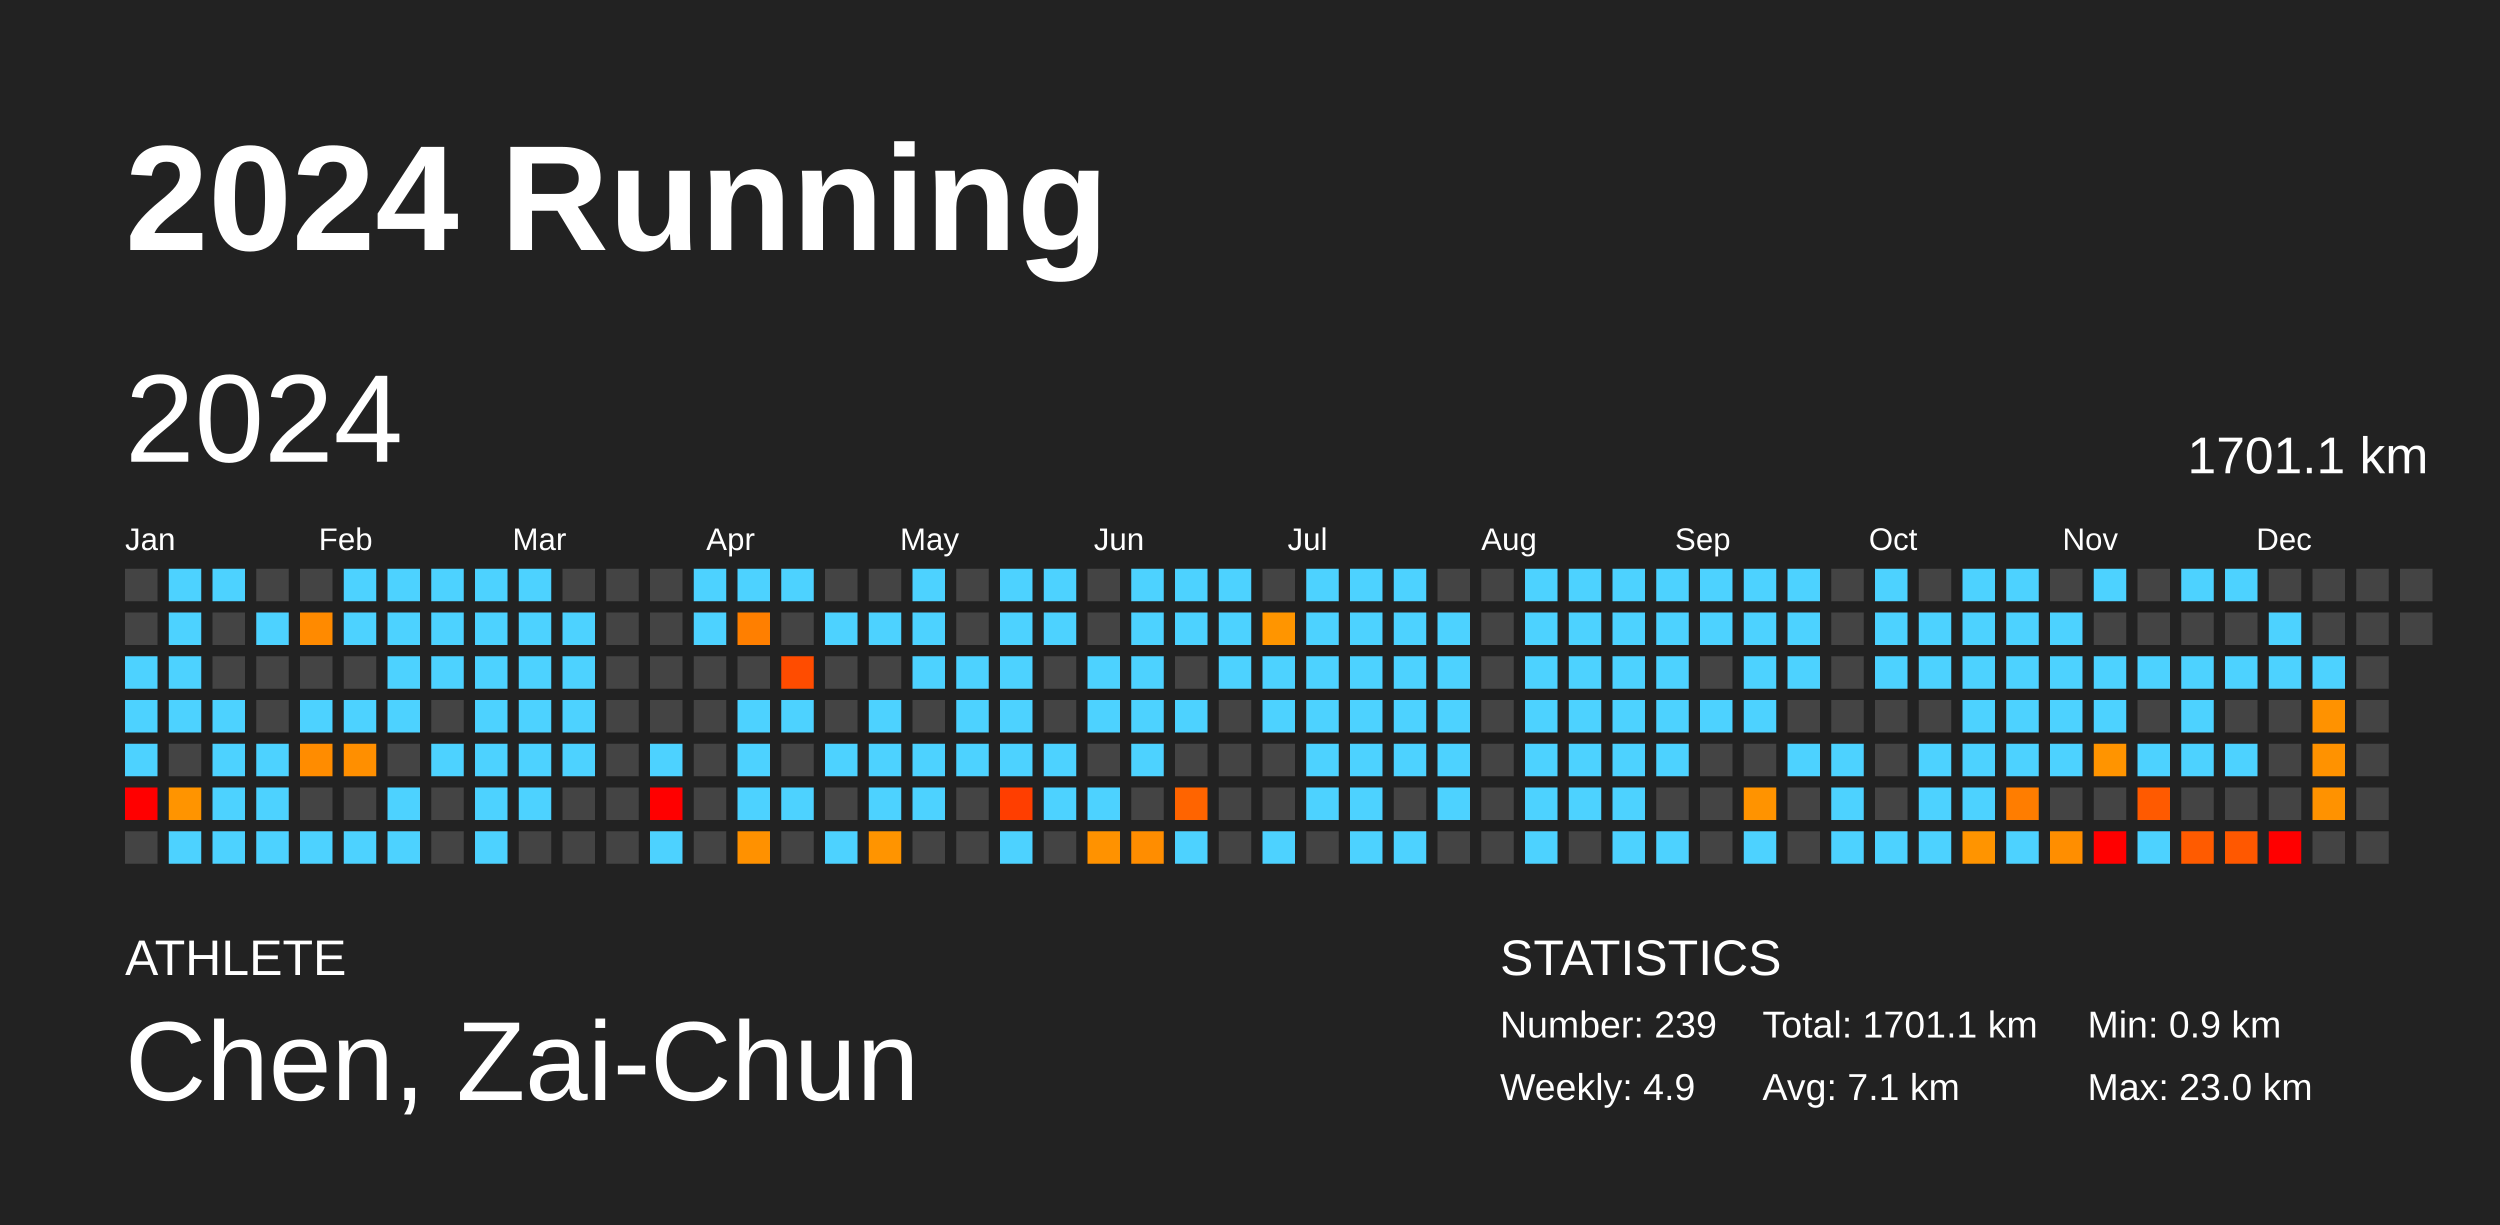
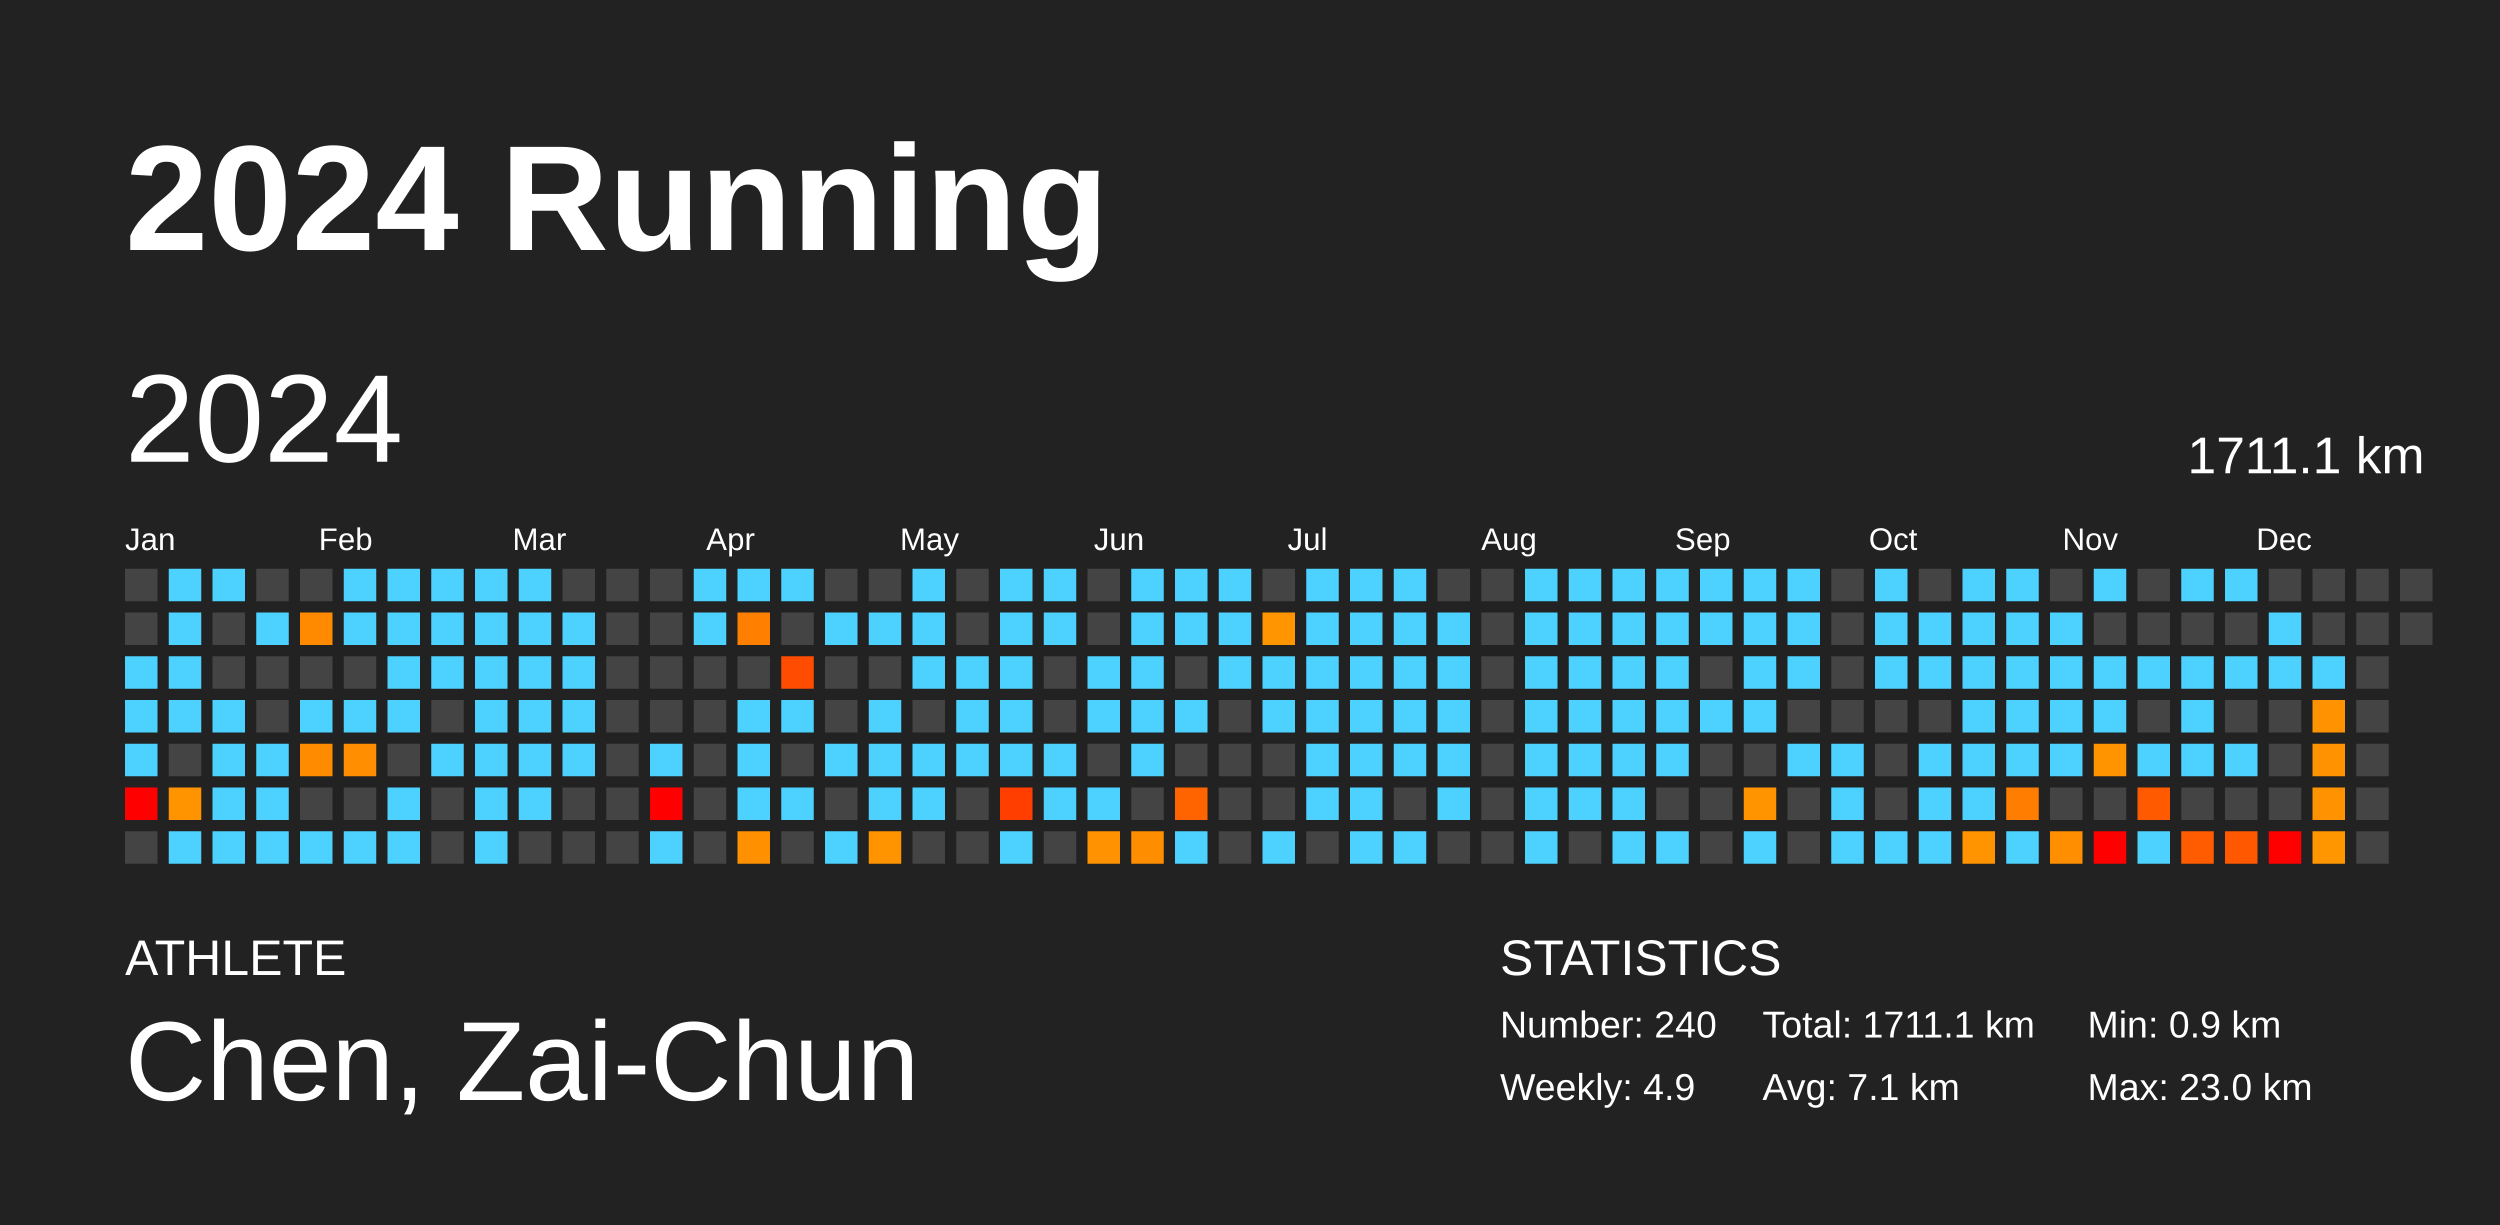
<svg xmlns="http://www.w3.org/2000/svg" baseProfile="full" height="98mm" version="1.1" viewBox="0,0,200,98" width="200mm">
  <defs />
  <rect fill="#222222" height="98" width="200" x="0" y="0" />
  <text fill="#FFFFFF" style="font-size:12px; font-family:Arial; font-weight:bold;" x="10" y="20">2024 Running</text>
  <text fill="#FFFFFF" style="font-size:4px; font-family:Arial" x="10" y="78">ATHLETE</text>
  <text fill="#FFFFFF" style="font-size:9px; font-family:Arial" x="10" y="88">Chen, Zai-Chun</text>
  <text fill="#FFFFFF" style="font-size:4px; font-family:Arial" x="120" y="78">STATISTICS</text>
-   <text fill="#FFFFFF" style="font-size:3px; font-family:Arial" x="120" y="83">Number: 239</text>
+   <text fill="#FFFFFF" style="font-size:3px; font-family:Arial" x="120" y="83">Number: 240</text>
  <text fill="#FFFFFF" style="font-size:3px; font-family:Arial" x="120" y="88">Weekly: 4.9</text>
-   <text fill="#FFFFFF" style="font-size:3px; font-family:Arial" x="141" y="83">Total: 1701.1 km</text>
+   <text fill="#FFFFFF" style="font-size:3px; font-family:Arial" x="141" y="83">Total: 1711.1 km</text>
  <text fill="#FFFFFF" style="font-size:3px; font-family:Arial" x="141" y="88">Avg: 7.1 km</text>
  <text fill="#FFFFFF" style="font-size:3px; font-family:Arial" x="167" y="83">Min: 0.9 km</text>
  <text fill="#FFFFFF" style="font-size:3px; font-family:Arial" x="167" y="88">Max: 23.0 km</text>
  <text dominant-baseline="hanging" fill="#FFFFFF" style="font-size:10.0px; font-family:Arial;" x="10" y="30">2024</text>
-   <text dominant-baseline="hanging" fill="#FFFFFF" style="font-size:4.125px; font-family:Arial;" x="175" y="35">1701.1 km</text>
+   <text dominant-baseline="hanging" fill="#FFFFFF" style="font-size:4.125px; font-family:Arial;" x="175" y="35">1711.1 km</text>
  <text fill="#FFFFFF" style="font-size:2.5px; font-family:Arial" x="10.0" y="44">Jan</text>
  <text fill="#FFFFFF" style="font-size:2.5px; font-family:Arial" x="25.5" y="44">Feb</text>
  <text fill="#FFFFFF" style="font-size:2.5px; font-family:Arial" x="41.0" y="44">Mar</text>
  <text fill="#FFFFFF" style="font-size:2.5px; font-family:Arial" x="56.5" y="44">Apr</text>
  <text fill="#FFFFFF" style="font-size:2.5px; font-family:Arial" x="72.0" y="44">May</text>
  <text fill="#FFFFFF" style="font-size:2.5px; font-family:Arial" x="87.5" y="44">Jun</text>
  <text fill="#FFFFFF" style="font-size:2.5px; font-family:Arial" x="103.0" y="44">Jul</text>
  <text fill="#FFFFFF" style="font-size:2.5px; font-family:Arial" x="118.5" y="44">Aug</text>
  <text fill="#FFFFFF" style="font-size:2.5px; font-family:Arial" x="134.0" y="44">Sep</text>
  <text fill="#FFFFFF" style="font-size:2.5px; font-family:Arial" x="149.5" y="44">Oct</text>
  <text fill="#FFFFFF" style="font-size:2.5px; font-family:Arial" x="165.0" y="44">Nov</text>
  <text fill="#FFFFFF" style="font-size:2.5px; font-family:Arial" x="180.5" y="44">Dec</text>
  <rect fill="#444444" height="2.6" width="2.6" x="10.0" y="45.5" />
  <rect fill="#444444" height="2.6" width="2.6" x="10.0" y="49.0" />
  <rect fill="#4dd2ff" height="2.6" width="2.6" x="10.0" y="52.5" />
  <rect fill="#4dd2ff" height="2.6" width="2.6" x="10.0" y="56.0" />
  <rect fill="#4dd2ff" height="2.6" width="2.6" x="10.0" y="59.5" />
  <rect fill="red" height="2.6" width="2.6" x="10.0" y="63.0" />
  <rect fill="#444444" height="2.6" width="2.6" x="10.0" y="66.5" />
  <rect fill="#4dd2ff" height="2.6" width="2.6" x="13.5" y="45.5" />
  <rect fill="#4dd2ff" height="2.6" width="2.6" x="13.5" y="49.0" />
  <rect fill="#4dd2ff" height="2.6" width="2.6" x="13.5" y="52.5" />
  <rect fill="#4dd2ff" height="2.6" width="2.6" x="13.5" y="56.0" />
  <rect fill="#444444" height="2.6" width="2.6" x="13.5" y="59.5" />
  <rect fill="#ff9400" height="2.6" width="2.6" x="13.5" y="63.0" />
  <rect fill="#4dd2ff" height="2.6" width="2.6" x="13.5" y="66.5" />
  <rect fill="#4dd2ff" height="2.6" width="2.6" x="17.0" y="45.5" />
  <rect fill="#444444" height="2.6" width="2.6" x="17.0" y="49.0" />
  <rect fill="#444444" height="2.6" width="2.6" x="17.0" y="52.5" />
  <rect fill="#4dd2ff" height="2.6" width="2.6" x="17.0" y="56.0" />
  <rect fill="#4dd2ff" height="2.6" width="2.6" x="17.0" y="59.5" />
  <rect fill="#4dd2ff" height="2.6" width="2.6" x="17.0" y="63.0" />
  <rect fill="#4dd2ff" height="2.6" width="2.6" x="17.0" y="66.5" />
  <rect fill="#444444" height="2.6" width="2.6" x="20.5" y="45.5" />
  <rect fill="#4dd2ff" height="2.6" width="2.6" x="20.5" y="49.0" />
  <rect fill="#444444" height="2.6" width="2.6" x="20.5" y="52.5" />
  <rect fill="#444444" height="2.6" width="2.6" x="20.5" y="56.0" />
  <rect fill="#4dd2ff" height="2.6" width="2.6" x="20.5" y="59.5" />
  <rect fill="#4dd2ff" height="2.6" width="2.6" x="20.5" y="63.0" />
  <rect fill="#4dd2ff" height="2.6" width="2.6" x="20.5" y="66.5" />
  <rect fill="#444444" height="2.6" width="2.6" x="24.0" y="45.5" />
  <rect fill="#ff8a00" height="2.6" width="2.6" x="24.0" y="49.0" />
  <rect fill="#444444" height="2.6" width="2.6" x="24.0" y="52.5" />
  <rect fill="#4dd2ff" height="2.6" width="2.6" x="24.0" y="56.0" />
  <rect fill="#ff8c00" height="2.6" width="2.6" x="24.0" y="59.5" />
  <rect fill="#444444" height="2.6" width="2.6" x="24.0" y="63.0" />
  <rect fill="#4dd2ff" height="2.6" width="2.6" x="24.0" y="66.5" />
  <rect fill="#4dd2ff" height="2.6" width="2.6" x="27.5" y="45.5" />
  <rect fill="#4dd2ff" height="2.6" width="2.6" x="27.5" y="49.0" />
  <rect fill="#444444" height="2.6" width="2.6" x="27.5" y="52.5" />
  <rect fill="#4dd2ff" height="2.6" width="2.6" x="27.5" y="56.0" />
  <rect fill="#ff8f00" height="2.6" width="2.6" x="27.5" y="59.5" />
  <rect fill="#444444" height="2.6" width="2.6" x="27.5" y="63.0" />
  <rect fill="#4dd2ff" height="2.6" width="2.6" x="27.5" y="66.5" />
  <rect fill="#4dd2ff" height="2.6" width="2.6" x="31.0" y="45.5" />
  <rect fill="#4dd2ff" height="2.6" width="2.6" x="31.0" y="49.0" />
  <rect fill="#4dd2ff" height="2.6" width="2.6" x="31.0" y="52.5" />
  <rect fill="#4dd2ff" height="2.6" width="2.6" x="31.0" y="56.0" />
  <rect fill="#444444" height="2.6" width="2.6" x="31.0" y="59.5" />
  <rect fill="#4dd2ff" height="2.6" width="2.6" x="31.0" y="63.0" />
  <rect fill="#4dd2ff" height="2.6" width="2.6" x="31.0" y="66.5" />
  <rect fill="#4dd2ff" height="2.6" width="2.6" x="34.5" y="45.5" />
  <rect fill="#4dd2ff" height="2.6" width="2.6" x="34.5" y="49.0" />
  <rect fill="#4dd2ff" height="2.6" width="2.6" x="34.5" y="52.5" />
  <rect fill="#444444" height="2.6" width="2.6" x="34.5" y="56.0" />
  <rect fill="#4dd2ff" height="2.6" width="2.6" x="34.5" y="59.5" />
  <rect fill="#444444" height="2.6" width="2.6" x="34.5" y="63.0" />
  <rect fill="#444444" height="2.6" width="2.6" x="34.5" y="66.5" />
  <rect fill="#4dd2ff" height="2.6" width="2.6" x="38.0" y="45.5" />
  <rect fill="#4dd2ff" height="2.6" width="2.6" x="38.0" y="49.0" />
  <rect fill="#4dd2ff" height="2.6" width="2.6" x="38.0" y="52.5" />
  <rect fill="#4dd2ff" height="2.6" width="2.6" x="38.0" y="56.0" />
  <rect fill="#4dd2ff" height="2.6" width="2.6" x="38.0" y="59.5" />
  <rect fill="#4dd2ff" height="2.6" width="2.6" x="38.0" y="63.0" />
  <rect fill="#4dd2ff" height="2.6" width="2.6" x="38.0" y="66.5" />
  <rect fill="#4dd2ff" height="2.6" width="2.6" x="41.5" y="45.5" />
  <rect fill="#4dd2ff" height="2.6" width="2.6" x="41.5" y="49.0" />
  <rect fill="#4dd2ff" height="2.6" width="2.6" x="41.5" y="52.5" />
  <rect fill="#4dd2ff" height="2.6" width="2.6" x="41.5" y="56.0" />
  <rect fill="#4dd2ff" height="2.6" width="2.6" x="41.5" y="59.5" />
  <rect fill="#4dd2ff" height="2.6" width="2.6" x="41.5" y="63.0" />
  <rect fill="#444444" height="2.6" width="2.6" x="41.5" y="66.5" />
  <rect fill="#444444" height="2.6" width="2.6" x="45.0" y="45.5" />
  <rect fill="#4dd2ff" height="2.6" width="2.6" x="45.0" y="49.0" />
  <rect fill="#4dd2ff" height="2.6" width="2.6" x="45.0" y="52.5" />
  <rect fill="#4dd2ff" height="2.6" width="2.6" x="45.0" y="56.0" />
  <rect fill="#4dd2ff" height="2.6" width="2.6" x="45.0" y="59.5" />
  <rect fill="#444444" height="2.6" width="2.6" x="45.0" y="63.0" />
  <rect fill="#444444" height="2.6" width="2.6" x="45.0" y="66.5" />
  <rect fill="#444444" height="2.6" width="2.6" x="48.5" y="45.5" />
  <rect fill="#444444" height="2.6" width="2.6" x="48.5" y="49.0" />
  <rect fill="#444444" height="2.6" width="2.6" x="48.5" y="52.5" />
  <rect fill="#444444" height="2.6" width="2.6" x="48.5" y="56.0" />
  <rect fill="#444444" height="2.6" width="2.6" x="48.5" y="59.5" />
  <rect fill="#444444" height="2.6" width="2.6" x="48.5" y="63.0" />
  <rect fill="#444444" height="2.6" width="2.6" x="48.5" y="66.5" />
  <rect fill="#444444" height="2.6" width="2.6" x="52.0" y="45.5" />
  <rect fill="#444444" height="2.6" width="2.6" x="52.0" y="49.0" />
  <rect fill="#444444" height="2.6" width="2.6" x="52.0" y="52.5" />
  <rect fill="#444444" height="2.6" width="2.6" x="52.0" y="56.0" />
  <rect fill="#4dd2ff" height="2.6" width="2.6" x="52.0" y="59.5" />
  <rect fill="red" height="2.6" width="2.6" x="52.0" y="63.0" />
  <rect fill="#4dd2ff" height="2.6" width="2.6" x="52.0" y="66.5" />
  <rect fill="#4dd2ff" height="2.6" width="2.6" x="55.5" y="45.5" />
  <rect fill="#4dd2ff" height="2.6" width="2.6" x="55.5" y="49.0" />
  <rect fill="#444444" height="2.6" width="2.6" x="55.5" y="52.5" />
  <rect fill="#444444" height="2.6" width="2.6" x="55.5" y="56.0" />
  <rect fill="#444444" height="2.6" width="2.6" x="55.5" y="59.5" />
  <rect fill="#444444" height="2.6" width="2.6" x="55.5" y="63.0" />
  <rect fill="#444444" height="2.6" width="2.6" x="55.5" y="66.5" />
  <rect fill="#4dd2ff" height="2.6" width="2.6" x="59.0" y="45.5" />
  <rect fill="#ff7f00" height="2.6" width="2.6" x="59.0" y="49.0" />
  <rect fill="#444444" height="2.6" width="2.6" x="59.0" y="52.5" />
  <rect fill="#4dd2ff" height="2.6" width="2.6" x="59.0" y="56.0" />
  <rect fill="#4dd2ff" height="2.6" width="2.6" x="59.0" y="59.5" />
  <rect fill="#4dd2ff" height="2.6" width="2.6" x="59.0" y="63.0" />
  <rect fill="#ff9100" height="2.6" width="2.6" x="59.0" y="66.5" />
  <rect fill="#4dd2ff" height="2.6" width="2.6" x="62.5" y="45.5" />
  <rect fill="#444444" height="2.6" width="2.6" x="62.5" y="49.0" />
  <rect fill="#ff4c00" height="2.6" width="2.6" x="62.5" y="52.5" />
  <rect fill="#4dd2ff" height="2.6" width="2.6" x="62.5" y="56.0" />
  <rect fill="#444444" height="2.6" width="2.6" x="62.5" y="59.5" />
  <rect fill="#4dd2ff" height="2.6" width="2.6" x="62.5" y="63.0" />
  <rect fill="#444444" height="2.6" width="2.6" x="62.5" y="66.5" />
  <rect fill="#444444" height="2.6" width="2.6" x="66.0" y="45.5" />
  <rect fill="#4dd2ff" height="2.6" width="2.6" x="66.0" y="49.0" />
  <rect fill="#444444" height="2.6" width="2.6" x="66.0" y="52.5" />
  <rect fill="#444444" height="2.6" width="2.6" x="66.0" y="56.0" />
  <rect fill="#4dd2ff" height="2.6" width="2.6" x="66.0" y="59.5" />
  <rect fill="#444444" height="2.6" width="2.6" x="66.0" y="63.0" />
  <rect fill="#4dd2ff" height="2.6" width="2.6" x="66.0" y="66.5" />
  <rect fill="#444444" height="2.6" width="2.6" x="69.5" y="45.5" />
  <rect fill="#4dd2ff" height="2.6" width="2.6" x="69.5" y="49.0" />
  <rect fill="#444444" height="2.6" width="2.6" x="69.5" y="52.5" />
  <rect fill="#4dd2ff" height="2.6" width="2.6" x="69.5" y="56.0" />
  <rect fill="#4dd2ff" height="2.6" width="2.6" x="69.5" y="59.5" />
  <rect fill="#4dd2ff" height="2.6" width="2.6" x="69.5" y="63.0" />
  <rect fill="#ff9400" height="2.6" width="2.6" x="69.5" y="66.5" />
  <rect fill="#4dd2ff" height="2.6" width="2.6" x="73.0" y="45.5" />
  <rect fill="#4dd2ff" height="2.6" width="2.6" x="73.0" y="49.0" />
  <rect fill="#4dd2ff" height="2.6" width="2.6" x="73.0" y="52.5" />
  <rect fill="#444444" height="2.6" width="2.6" x="73.0" y="56.0" />
  <rect fill="#4dd2ff" height="2.6" width="2.6" x="73.0" y="59.5" />
  <rect fill="#4dd2ff" height="2.6" width="2.6" x="73.0" y="63.0" />
  <rect fill="#444444" height="2.6" width="2.6" x="73.0" y="66.5" />
  <rect fill="#444444" height="2.6" width="2.6" x="76.5" y="45.5" />
  <rect fill="#444444" height="2.6" width="2.6" x="76.5" y="49.0" />
  <rect fill="#4dd2ff" height="2.6" width="2.6" x="76.5" y="52.5" />
  <rect fill="#4dd2ff" height="2.6" width="2.6" x="76.5" y="56.0" />
  <rect fill="#4dd2ff" height="2.6" width="2.6" x="76.5" y="59.5" />
  <rect fill="#444444" height="2.6" width="2.6" x="76.5" y="63.0" />
  <rect fill="#444444" height="2.6" width="2.6" x="76.5" y="66.5" />
  <rect fill="#4dd2ff" height="2.6" width="2.6" x="80.0" y="45.5" />
  <rect fill="#4dd2ff" height="2.6" width="2.6" x="80.0" y="49.0" />
  <rect fill="#4dd2ff" height="2.6" width="2.6" x="80.0" y="52.5" />
  <rect fill="#4dd2ff" height="2.6" width="2.6" x="80.0" y="56.0" />
  <rect fill="#4dd2ff" height="2.6" width="2.6" x="80.0" y="59.5" />
  <rect fill="#ff3e00" height="2.6" width="2.6" x="80.0" y="63.0" />
  <rect fill="#4dd2ff" height="2.6" width="2.6" x="80.0" y="66.5" />
  <rect fill="#4dd2ff" height="2.6" width="2.6" x="83.5" y="45.5" />
  <rect fill="#4dd2ff" height="2.6" width="2.6" x="83.5" y="49.0" />
  <rect fill="#444444" height="2.6" width="2.6" x="83.5" y="52.5" />
  <rect fill="#444444" height="2.6" width="2.6" x="83.5" y="56.0" />
  <rect fill="#4dd2ff" height="2.6" width="2.6" x="83.5" y="59.5" />
  <rect fill="#4dd2ff" height="2.6" width="2.6" x="83.5" y="63.0" />
  <rect fill="#444444" height="2.6" width="2.6" x="83.5" y="66.5" />
  <rect fill="#444444" height="2.6" width="2.6" x="87.0" y="45.5" />
  <rect fill="#444444" height="2.6" width="2.6" x="87.0" y="49.0" />
  <rect fill="#4dd2ff" height="2.6" width="2.6" x="87.0" y="52.5" />
  <rect fill="#4dd2ff" height="2.6" width="2.6" x="87.0" y="56.0" />
  <rect fill="#444444" height="2.6" width="2.6" x="87.0" y="59.5" />
  <rect fill="#4dd2ff" height="2.6" width="2.6" x="87.0" y="63.0" />
  <rect fill="#ff9200" height="2.6" width="2.6" x="87.0" y="66.5" />
  <rect fill="#4dd2ff" height="2.6" width="2.6" x="90.5" y="45.5" />
  <rect fill="#4dd2ff" height="2.6" width="2.6" x="90.5" y="49.0" />
  <rect fill="#4dd2ff" height="2.6" width="2.6" x="90.5" y="52.5" />
  <rect fill="#4dd2ff" height="2.6" width="2.6" x="90.5" y="56.0" />
  <rect fill="#4dd2ff" height="2.6" width="2.6" x="90.5" y="59.5" />
  <rect fill="#444444" height="2.6" width="2.6" x="90.5" y="63.0" />
  <rect fill="#ff8d00" height="2.6" width="2.6" x="90.5" y="66.5" />
  <rect fill="#4dd2ff" height="2.6" width="2.6" x="94.0" y="45.5" />
  <rect fill="#4dd2ff" height="2.6" width="2.6" x="94.0" y="49.0" />
  <rect fill="#444444" height="2.6" width="2.6" x="94.0" y="52.5" />
  <rect fill="#4dd2ff" height="2.6" width="2.6" x="94.0" y="56.0" />
  <rect fill="#444444" height="2.6" width="2.6" x="94.0" y="59.5" />
  <rect fill="#ff6400" height="2.6" width="2.6" x="94.0" y="63.0" />
  <rect fill="#4dd2ff" height="2.6" width="2.6" x="94.0" y="66.5" />
  <rect fill="#4dd2ff" height="2.6" width="2.6" x="97.5" y="45.5" />
  <rect fill="#4dd2ff" height="2.6" width="2.6" x="97.5" y="49.0" />
  <rect fill="#4dd2ff" height="2.6" width="2.6" x="97.5" y="52.5" />
  <rect fill="#444444" height="2.6" width="2.6" x="97.5" y="56.0" />
  <rect fill="#444444" height="2.6" width="2.6" x="97.5" y="59.5" />
  <rect fill="#444444" height="2.6" width="2.6" x="97.5" y="63.0" />
  <rect fill="#444444" height="2.6" width="2.6" x="97.5" y="66.5" />
  <rect fill="#444444" height="2.6" width="2.6" x="101.0" y="45.5" />
  <rect fill="#ff9500" height="2.6" width="2.6" x="101.0" y="49.0" />
  <rect fill="#4dd2ff" height="2.6" width="2.6" x="101.0" y="52.5" />
  <rect fill="#4dd2ff" height="2.6" width="2.6" x="101.0" y="56.0" />
  <rect fill="#444444" height="2.6" width="2.6" x="101.0" y="59.5" />
  <rect fill="#444444" height="2.6" width="2.6" x="101.0" y="63.0" />
  <rect fill="#4dd2ff" height="2.6" width="2.6" x="101.0" y="66.5" />
  <rect fill="#4dd2ff" height="2.6" width="2.6" x="104.5" y="45.5" />
  <rect fill="#4dd2ff" height="2.6" width="2.6" x="104.5" y="49.0" />
  <rect fill="#4dd2ff" height="2.6" width="2.6" x="104.5" y="52.5" />
  <rect fill="#4dd2ff" height="2.6" width="2.6" x="104.5" y="56.0" />
  <rect fill="#4dd2ff" height="2.6" width="2.6" x="104.5" y="59.5" />
  <rect fill="#4dd2ff" height="2.6" width="2.6" x="104.5" y="63.0" />
  <rect fill="#444444" height="2.6" width="2.6" x="104.5" y="66.5" />
  <rect fill="#4dd2ff" height="2.6" width="2.6" x="108.0" y="45.5" />
  <rect fill="#4dd2ff" height="2.6" width="2.6" x="108.0" y="49.0" />
  <rect fill="#4dd2ff" height="2.6" width="2.6" x="108.0" y="52.5" />
  <rect fill="#4dd2ff" height="2.6" width="2.6" x="108.0" y="56.0" />
  <rect fill="#4dd2ff" height="2.6" width="2.6" x="108.0" y="59.5" />
  <rect fill="#4dd2ff" height="2.6" width="2.6" x="108.0" y="63.0" />
  <rect fill="#4dd2ff" height="2.6" width="2.6" x="108.0" y="66.5" />
  <rect fill="#4dd2ff" height="2.6" width="2.6" x="111.5" y="45.5" />
  <rect fill="#4dd2ff" height="2.6" width="2.6" x="111.5" y="49.0" />
  <rect fill="#4dd2ff" height="2.6" width="2.6" x="111.5" y="52.5" />
  <rect fill="#4dd2ff" height="2.6" width="2.6" x="111.5" y="56.0" />
  <rect fill="#4dd2ff" height="2.6" width="2.6" x="111.5" y="59.5" />
  <rect fill="#444444" height="2.6" width="2.6" x="111.5" y="63.0" />
  <rect fill="#4dd2ff" height="2.6" width="2.6" x="111.5" y="66.5" />
  <rect fill="#444444" height="2.6" width="2.6" x="115.0" y="45.5" />
  <rect fill="#4dd2ff" height="2.6" width="2.6" x="115.0" y="49.0" />
  <rect fill="#4dd2ff" height="2.6" width="2.6" x="115.0" y="52.5" />
  <rect fill="#4dd2ff" height="2.6" width="2.6" x="115.0" y="56.0" />
  <rect fill="#4dd2ff" height="2.6" width="2.6" x="115.0" y="59.5" />
  <rect fill="#4dd2ff" height="2.6" width="2.6" x="115.0" y="63.0" />
  <rect fill="#444444" height="2.6" width="2.6" x="115.0" y="66.5" />
  <rect fill="#444444" height="2.6" width="2.6" x="118.5" y="45.5" />
  <rect fill="#444444" height="2.6" width="2.6" x="118.5" y="49.0" />
  <rect fill="#444444" height="2.6" width="2.6" x="118.5" y="52.5" />
  <rect fill="#444444" height="2.6" width="2.6" x="118.5" y="56.0" />
  <rect fill="#444444" height="2.6" width="2.6" x="118.5" y="59.5" />
  <rect fill="#444444" height="2.6" width="2.6" x="118.5" y="63.0" />
  <rect fill="#444444" height="2.6" width="2.6" x="118.5" y="66.5" />
  <rect fill="#4dd2ff" height="2.6" width="2.6" x="122.0" y="45.5" />
  <rect fill="#4dd2ff" height="2.6" width="2.6" x="122.0" y="49.0" />
  <rect fill="#4dd2ff" height="2.6" width="2.6" x="122.0" y="52.5" />
  <rect fill="#4dd2ff" height="2.6" width="2.6" x="122.0" y="56.0" />
  <rect fill="#4dd2ff" height="2.6" width="2.6" x="122.0" y="59.5" />
  <rect fill="#4dd2ff" height="2.6" width="2.6" x="122.0" y="63.0" />
  <rect fill="#4dd2ff" height="2.6" width="2.6" x="122.0" y="66.5" />
  <rect fill="#4dd2ff" height="2.6" width="2.6" x="125.5" y="45.5" />
  <rect fill="#4dd2ff" height="2.6" width="2.6" x="125.5" y="49.0" />
  <rect fill="#4dd2ff" height="2.6" width="2.6" x="125.5" y="52.5" />
  <rect fill="#4dd2ff" height="2.6" width="2.6" x="125.5" y="56.0" />
  <rect fill="#4dd2ff" height="2.6" width="2.6" x="125.5" y="59.5" />
  <rect fill="#4dd2ff" height="2.6" width="2.6" x="125.5" y="63.0" />
  <rect fill="#444444" height="2.6" width="2.6" x="125.5" y="66.5" />
  <rect fill="#4dd2ff" height="2.6" width="2.6" x="129.0" y="45.5" />
  <rect fill="#4dd2ff" height="2.6" width="2.6" x="129.0" y="49.0" />
  <rect fill="#4dd2ff" height="2.6" width="2.6" x="129.0" y="52.5" />
  <rect fill="#4dd2ff" height="2.6" width="2.6" x="129.0" y="56.0" />
  <rect fill="#4dd2ff" height="2.6" width="2.6" x="129.0" y="59.5" />
  <rect fill="#4dd2ff" height="2.6" width="2.6" x="129.0" y="63.0" />
  <rect fill="#4dd2ff" height="2.6" width="2.6" x="129.0" y="66.5" />
  <rect fill="#4dd2ff" height="2.6" width="2.6" x="132.5" y="45.5" />
  <rect fill="#4dd2ff" height="2.6" width="2.6" x="132.5" y="49.0" />
  <rect fill="#4dd2ff" height="2.6" width="2.6" x="132.5" y="52.5" />
  <rect fill="#4dd2ff" height="2.6" width="2.6" x="132.5" y="56.0" />
  <rect fill="#4dd2ff" height="2.6" width="2.6" x="132.5" y="59.5" />
  <rect fill="#444444" height="2.6" width="2.6" x="132.5" y="63.0" />
  <rect fill="#4dd2ff" height="2.6" width="2.6" x="132.5" y="66.5" />
  <rect fill="#4dd2ff" height="2.6" width="2.6" x="136.0" y="45.5" />
  <rect fill="#4dd2ff" height="2.6" width="2.6" x="136.0" y="49.0" />
  <rect fill="#444444" height="2.6" width="2.6" x="136.0" y="52.5" />
  <rect fill="#4dd2ff" height="2.6" width="2.6" x="136.0" y="56.0" />
  <rect fill="#444444" height="2.6" width="2.6" x="136.0" y="59.5" />
  <rect fill="#444444" height="2.6" width="2.6" x="136.0" y="63.0" />
  <rect fill="#444444" height="2.6" width="2.6" x="136.0" y="66.5" />
  <rect fill="#4dd2ff" height="2.6" width="2.6" x="139.5" y="45.5" />
  <rect fill="#4dd2ff" height="2.6" width="2.6" x="139.5" y="49.0" />
  <rect fill="#4dd2ff" height="2.6" width="2.6" x="139.5" y="52.5" />
  <rect fill="#4dd2ff" height="2.6" width="2.6" x="139.5" y="56.0" />
  <rect fill="#444444" height="2.6" width="2.6" x="139.5" y="59.5" />
  <rect fill="#ff9300" height="2.6" width="2.6" x="139.5" y="63.0" />
  <rect fill="#4dd2ff" height="2.6" width="2.6" x="139.5" y="66.5" />
  <rect fill="#4dd2ff" height="2.6" width="2.6" x="143.0" y="45.5" />
  <rect fill="#4dd2ff" height="2.6" width="2.6" x="143.0" y="49.0" />
  <rect fill="#4dd2ff" height="2.6" width="2.6" x="143.0" y="52.5" />
  <rect fill="#444444" height="2.6" width="2.6" x="143.0" y="56.0" />
  <rect fill="#4dd2ff" height="2.6" width="2.6" x="143.0" y="59.5" />
  <rect fill="#444444" height="2.6" width="2.6" x="143.0" y="63.0" />
  <rect fill="#444444" height="2.6" width="2.6" x="143.0" y="66.5" />
  <rect fill="#444444" height="2.6" width="2.6" x="146.5" y="45.5" />
  <rect fill="#444444" height="2.6" width="2.6" x="146.5" y="49.0" />
  <rect fill="#444444" height="2.6" width="2.6" x="146.5" y="52.5" />
  <rect fill="#444444" height="2.6" width="2.6" x="146.5" y="56.0" />
  <rect fill="#4dd2ff" height="2.6" width="2.6" x="146.5" y="59.5" />
  <rect fill="#4dd2ff" height="2.6" width="2.6" x="146.5" y="63.0" />
  <rect fill="#4dd2ff" height="2.6" width="2.6" x="146.5" y="66.5" />
  <rect fill="#4dd2ff" height="2.6" width="2.6" x="150.0" y="45.5" />
  <rect fill="#4dd2ff" height="2.6" width="2.6" x="150.0" y="49.0" />
  <rect fill="#4dd2ff" height="2.6" width="2.6" x="150.0" y="52.5" />
  <rect fill="#444444" height="2.6" width="2.6" x="150.0" y="56.0" />
  <rect fill="#444444" height="2.6" width="2.6" x="150.0" y="59.5" />
  <rect fill="#444444" height="2.6" width="2.6" x="150.0" y="63.0" />
  <rect fill="#4dd2ff" height="2.6" width="2.6" x="150.0" y="66.5" />
  <rect fill="#444444" height="2.6" width="2.6" x="153.5" y="45.5" />
  <rect fill="#4dd2ff" height="2.6" width="2.6" x="153.5" y="49.0" />
  <rect fill="#4dd2ff" height="2.6" width="2.6" x="153.5" y="52.5" />
  <rect fill="#444444" height="2.6" width="2.6" x="153.5" y="56.0" />
  <rect fill="#4dd2ff" height="2.6" width="2.6" x="153.5" y="59.5" />
  <rect fill="#4dd2ff" height="2.6" width="2.6" x="153.5" y="63.0" />
  <rect fill="#4dd2ff" height="2.6" width="2.6" x="153.5" y="66.5" />
  <rect fill="#4dd2ff" height="2.6" width="2.6" x="157.0" y="45.5" />
  <rect fill="#4dd2ff" height="2.6" width="2.6" x="157.0" y="49.0" />
  <rect fill="#4dd2ff" height="2.6" width="2.6" x="157.0" y="52.5" />
  <rect fill="#4dd2ff" height="2.6" width="2.6" x="157.0" y="56.0" />
  <rect fill="#4dd2ff" height="2.6" width="2.6" x="157.0" y="59.5" />
  <rect fill="#4dd2ff" height="2.6" width="2.6" x="157.0" y="63.0" />
  <rect fill="#ff9400" height="2.6" width="2.6" x="157.0" y="66.5" />
  <rect fill="#4dd2ff" height="2.6" width="2.6" x="160.5" y="45.5" />
  <rect fill="#4dd2ff" height="2.6" width="2.6" x="160.5" y="49.0" />
  <rect fill="#4dd2ff" height="2.6" width="2.6" x="160.5" y="52.5" />
  <rect fill="#4dd2ff" height="2.6" width="2.6" x="160.5" y="56.0" />
  <rect fill="#4dd2ff" height="2.6" width="2.6" x="160.5" y="59.5" />
  <rect fill="#ff7d00" height="2.6" width="2.6" x="160.5" y="63.0" />
  <rect fill="#4dd2ff" height="2.6" width="2.6" x="160.5" y="66.5" />
  <rect fill="#444444" height="2.6" width="2.6" x="164.0" y="45.5" />
  <rect fill="#4dd2ff" height="2.6" width="2.6" x="164.0" y="49.0" />
  <rect fill="#4dd2ff" height="2.6" width="2.6" x="164.0" y="52.5" />
  <rect fill="#4dd2ff" height="2.6" width="2.6" x="164.0" y="56.0" />
  <rect fill="#4dd2ff" height="2.6" width="2.6" x="164.0" y="59.5" />
  <rect fill="#444444" height="2.6" width="2.6" x="164.0" y="63.0" />
  <rect fill="#ff8e00" height="2.6" width="2.6" x="164.0" y="66.5" />
  <rect fill="#4dd2ff" height="2.6" width="2.6" x="167.5" y="45.5" />
  <rect fill="#444444" height="2.6" width="2.6" x="167.5" y="49.0" />
  <rect fill="#4dd2ff" height="2.6" width="2.6" x="167.5" y="52.5" />
  <rect fill="#4dd2ff" height="2.6" width="2.6" x="167.5" y="56.0" />
  <rect fill="#ff9400" height="2.6" width="2.6" x="167.5" y="59.5" />
  <rect fill="#444444" height="2.6" width="2.6" x="167.5" y="63.0" />
  <rect fill="red" height="2.6" width="2.6" x="167.5" y="66.5" />
  <rect fill="#444444" height="2.6" width="2.6" x="171.0" y="45.5" />
  <rect fill="#444444" height="2.6" width="2.6" x="171.0" y="49.0" />
  <rect fill="#4dd2ff" height="2.6" width="2.6" x="171.0" y="52.5" />
  <rect fill="#444444" height="2.6" width="2.6" x="171.0" y="56.0" />
  <rect fill="#4dd2ff" height="2.6" width="2.6" x="171.0" y="59.5" />
  <rect fill="#ff5a00" height="2.6" width="2.6" x="171.0" y="63.0" />
  <rect fill="#4dd2ff" height="2.6" width="2.6" x="171.0" y="66.5" />
  <rect fill="#4dd2ff" height="2.6" width="2.6" x="174.5" y="45.5" />
  <rect fill="#444444" height="2.6" width="2.6" x="174.5" y="49.0" />
  <rect fill="#4dd2ff" height="2.6" width="2.6" x="174.5" y="52.5" />
  <rect fill="#4dd2ff" height="2.6" width="2.6" x="174.5" y="56.0" />
  <rect fill="#4dd2ff" height="2.6" width="2.6" x="174.5" y="59.5" />
  <rect fill="#444444" height="2.6" width="2.6" x="174.5" y="63.0" />
  <rect fill="#ff5b00" height="2.6" width="2.6" x="174.5" y="66.5" />
  <rect fill="#4dd2ff" height="2.6" width="2.6" x="178.0" y="45.5" />
  <rect fill="#444444" height="2.6" width="2.6" x="178.0" y="49.0" />
  <rect fill="#4dd2ff" height="2.6" width="2.6" x="178.0" y="52.5" />
  <rect fill="#444444" height="2.6" width="2.6" x="178.0" y="56.0" />
  <rect fill="#4dd2ff" height="2.6" width="2.6" x="178.0" y="59.5" />
  <rect fill="#444444" height="2.6" width="2.6" x="178.0" y="63.0" />
  <rect fill="#ff5800" height="2.6" width="2.6" x="178.0" y="66.5" />
  <rect fill="#444444" height="2.6" width="2.6" x="181.5" y="45.5" />
  <rect fill="#4dd2ff" height="2.6" width="2.6" x="181.5" y="49.0" />
  <rect fill="#4dd2ff" height="2.6" width="2.6" x="181.5" y="52.5" />
  <rect fill="#444444" height="2.6" width="2.6" x="181.5" y="56.0" />
  <rect fill="#444444" height="2.6" width="2.6" x="181.5" y="59.5" />
  <rect fill="#444444" height="2.6" width="2.6" x="181.5" y="63.0" />
  <rect fill="red" height="2.6" width="2.6" x="181.5" y="66.5" />
  <rect fill="#444444" height="2.6" width="2.6" x="185.0" y="45.5" />
  <rect fill="#444444" height="2.6" width="2.6" x="185.0" y="49.0" />
  <rect fill="#4dd2ff" height="2.6" width="2.6" x="185.0" y="52.5" />
  <rect fill="#ff9200" height="2.6" width="2.6" x="185.0" y="56.0" />
  <rect fill="#ff9200" height="2.6" width="2.6" x="185.0" y="59.5" />
  <rect fill="#ff9200" height="2.6" width="2.6" x="185.0" y="63.0" />
-   <rect fill="#444444" height="2.6" width="2.6" x="185.0" y="66.5" />
+   <rect fill="#ff9600" height="2.6" width="2.6" x="185.0" y="66.5" />
  <rect fill="#444444" height="2.6" width="2.6" x="188.5" y="45.5" />
  <rect fill="#444444" height="2.6" width="2.6" x="188.5" y="49.0" />
  <rect fill="#444444" height="2.6" width="2.6" x="188.5" y="52.5" />
  <rect fill="#444444" height="2.6" width="2.6" x="188.5" y="56.0" />
  <rect fill="#444444" height="2.6" width="2.6" x="188.5" y="59.5" />
  <rect fill="#444444" height="2.6" width="2.6" x="188.5" y="63.0" />
  <rect fill="#444444" height="2.6" width="2.6" x="188.5" y="66.5" />
  <rect fill="#444444" height="2.6" width="2.6" x="192.0" y="45.5" />
  <rect fill="#444444" height="2.6" width="2.6" x="192.0" y="49.0" />
</svg>
